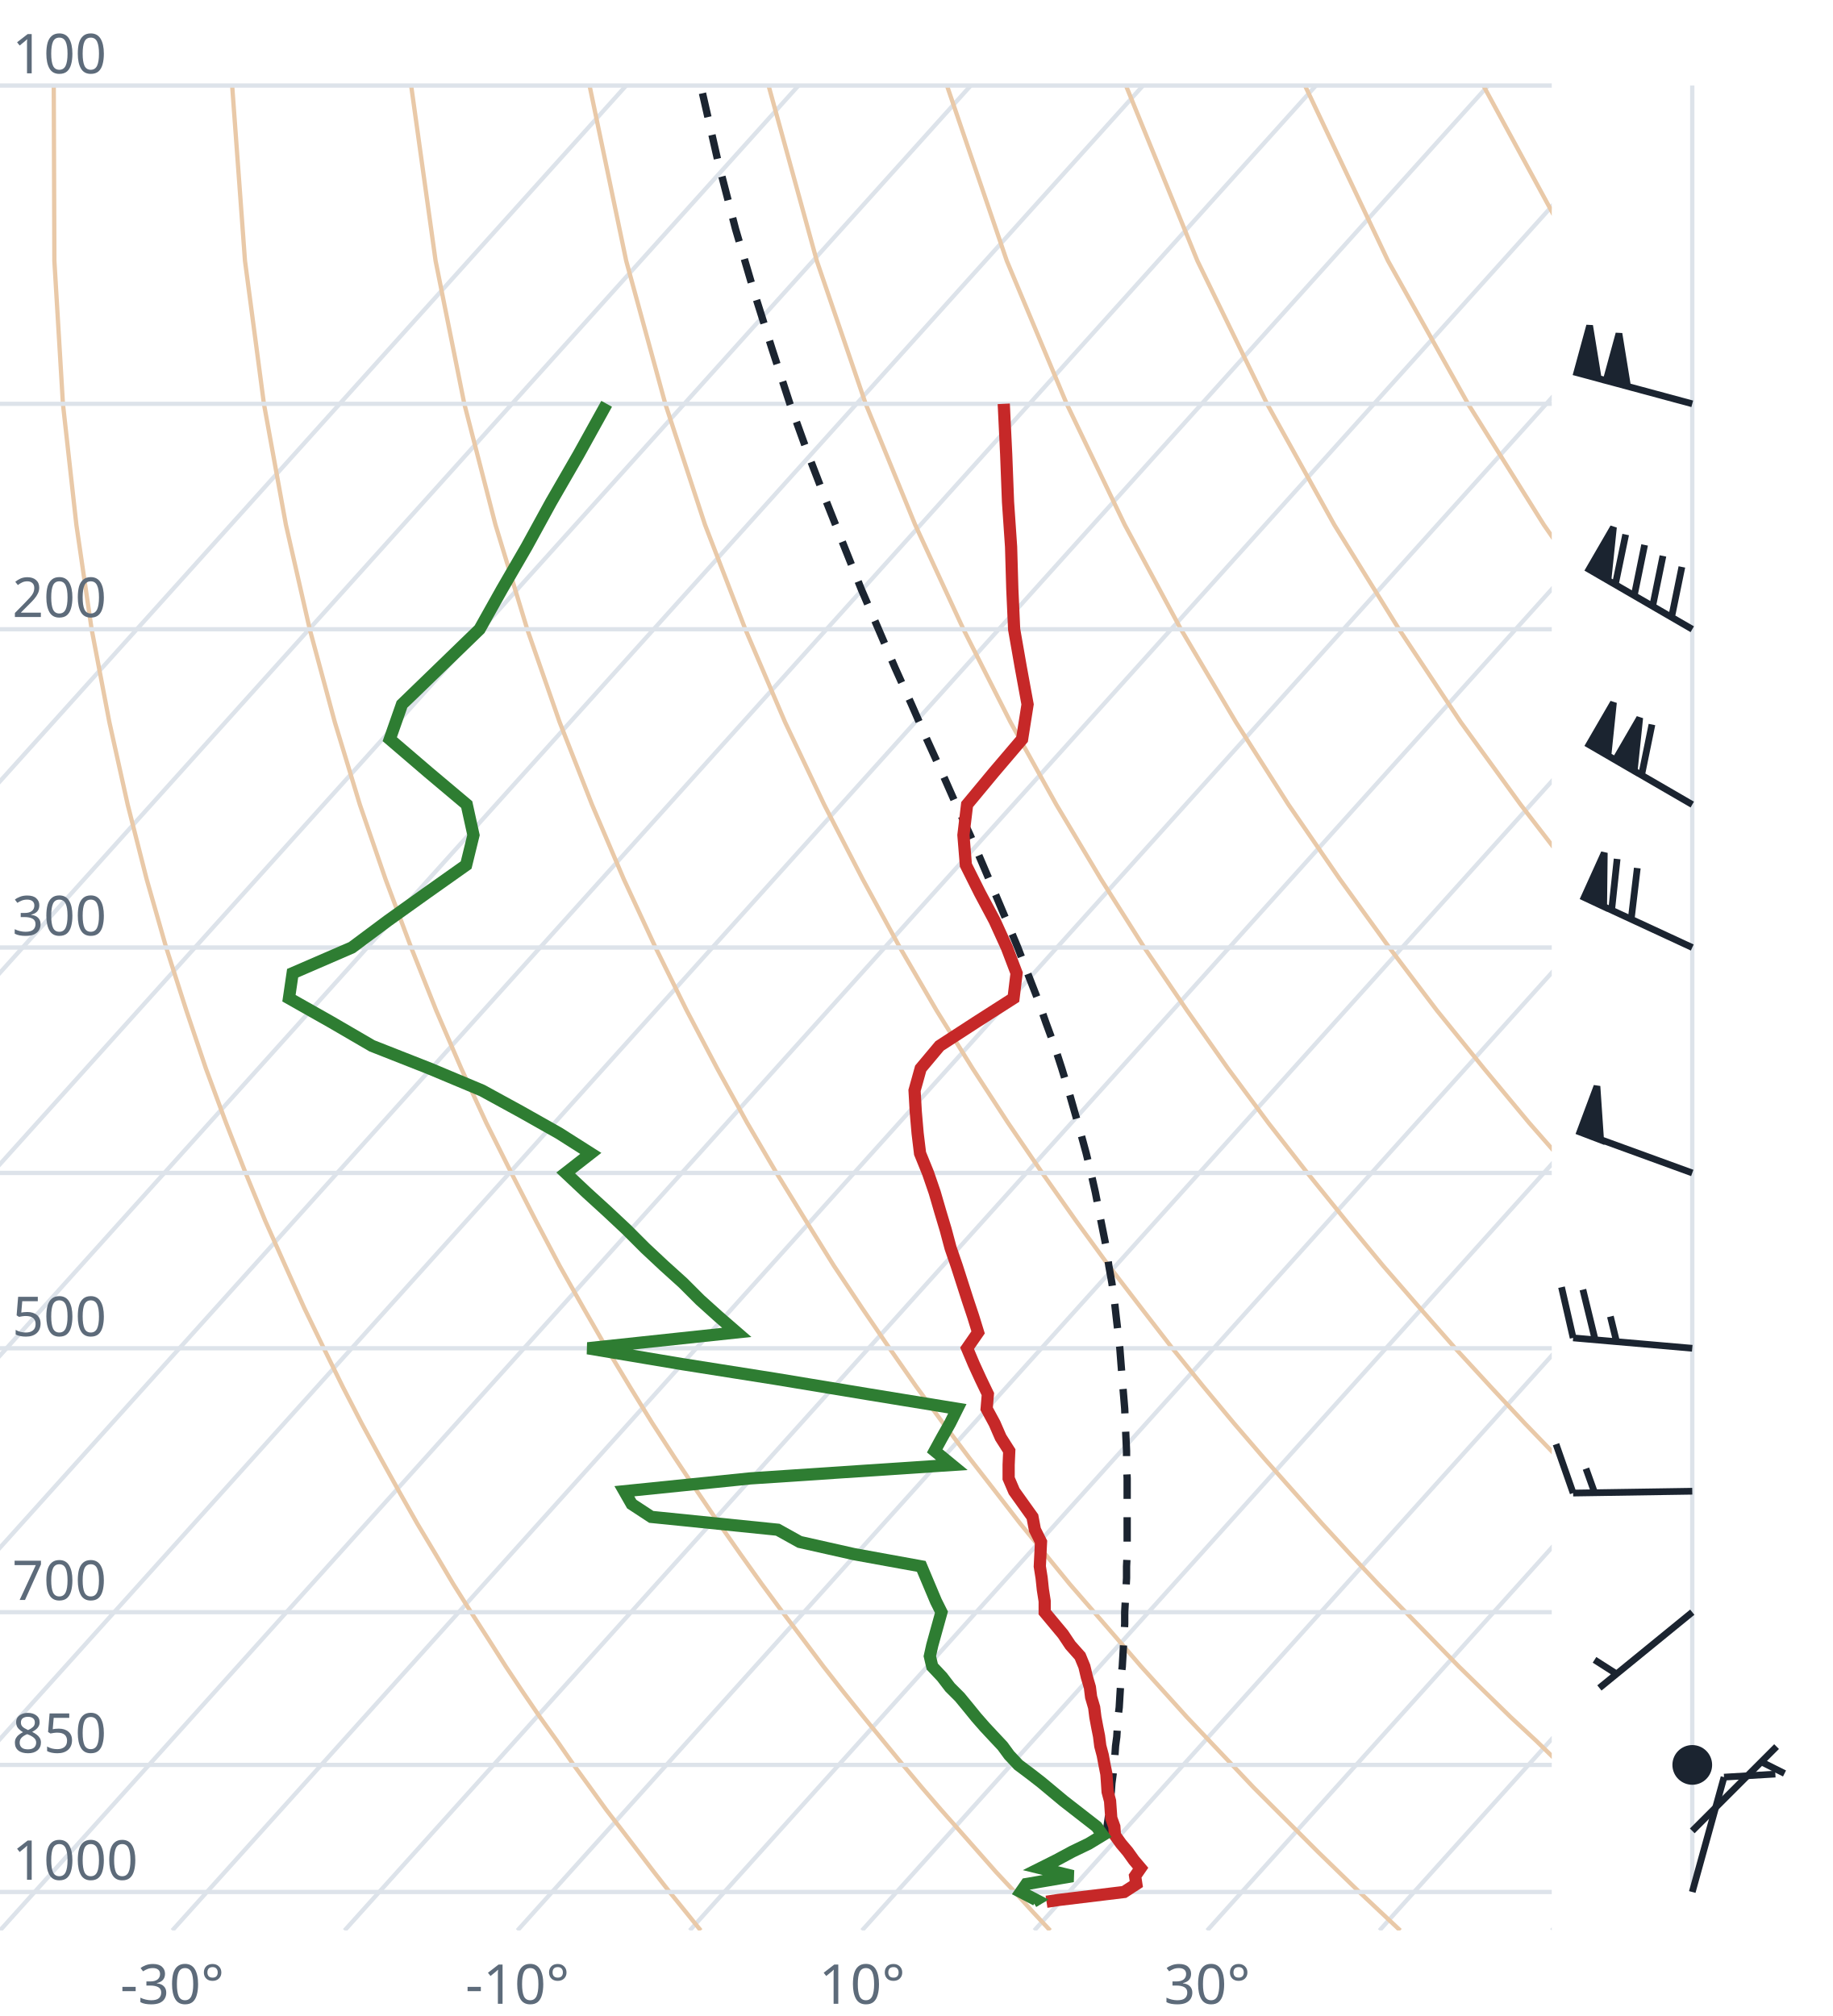
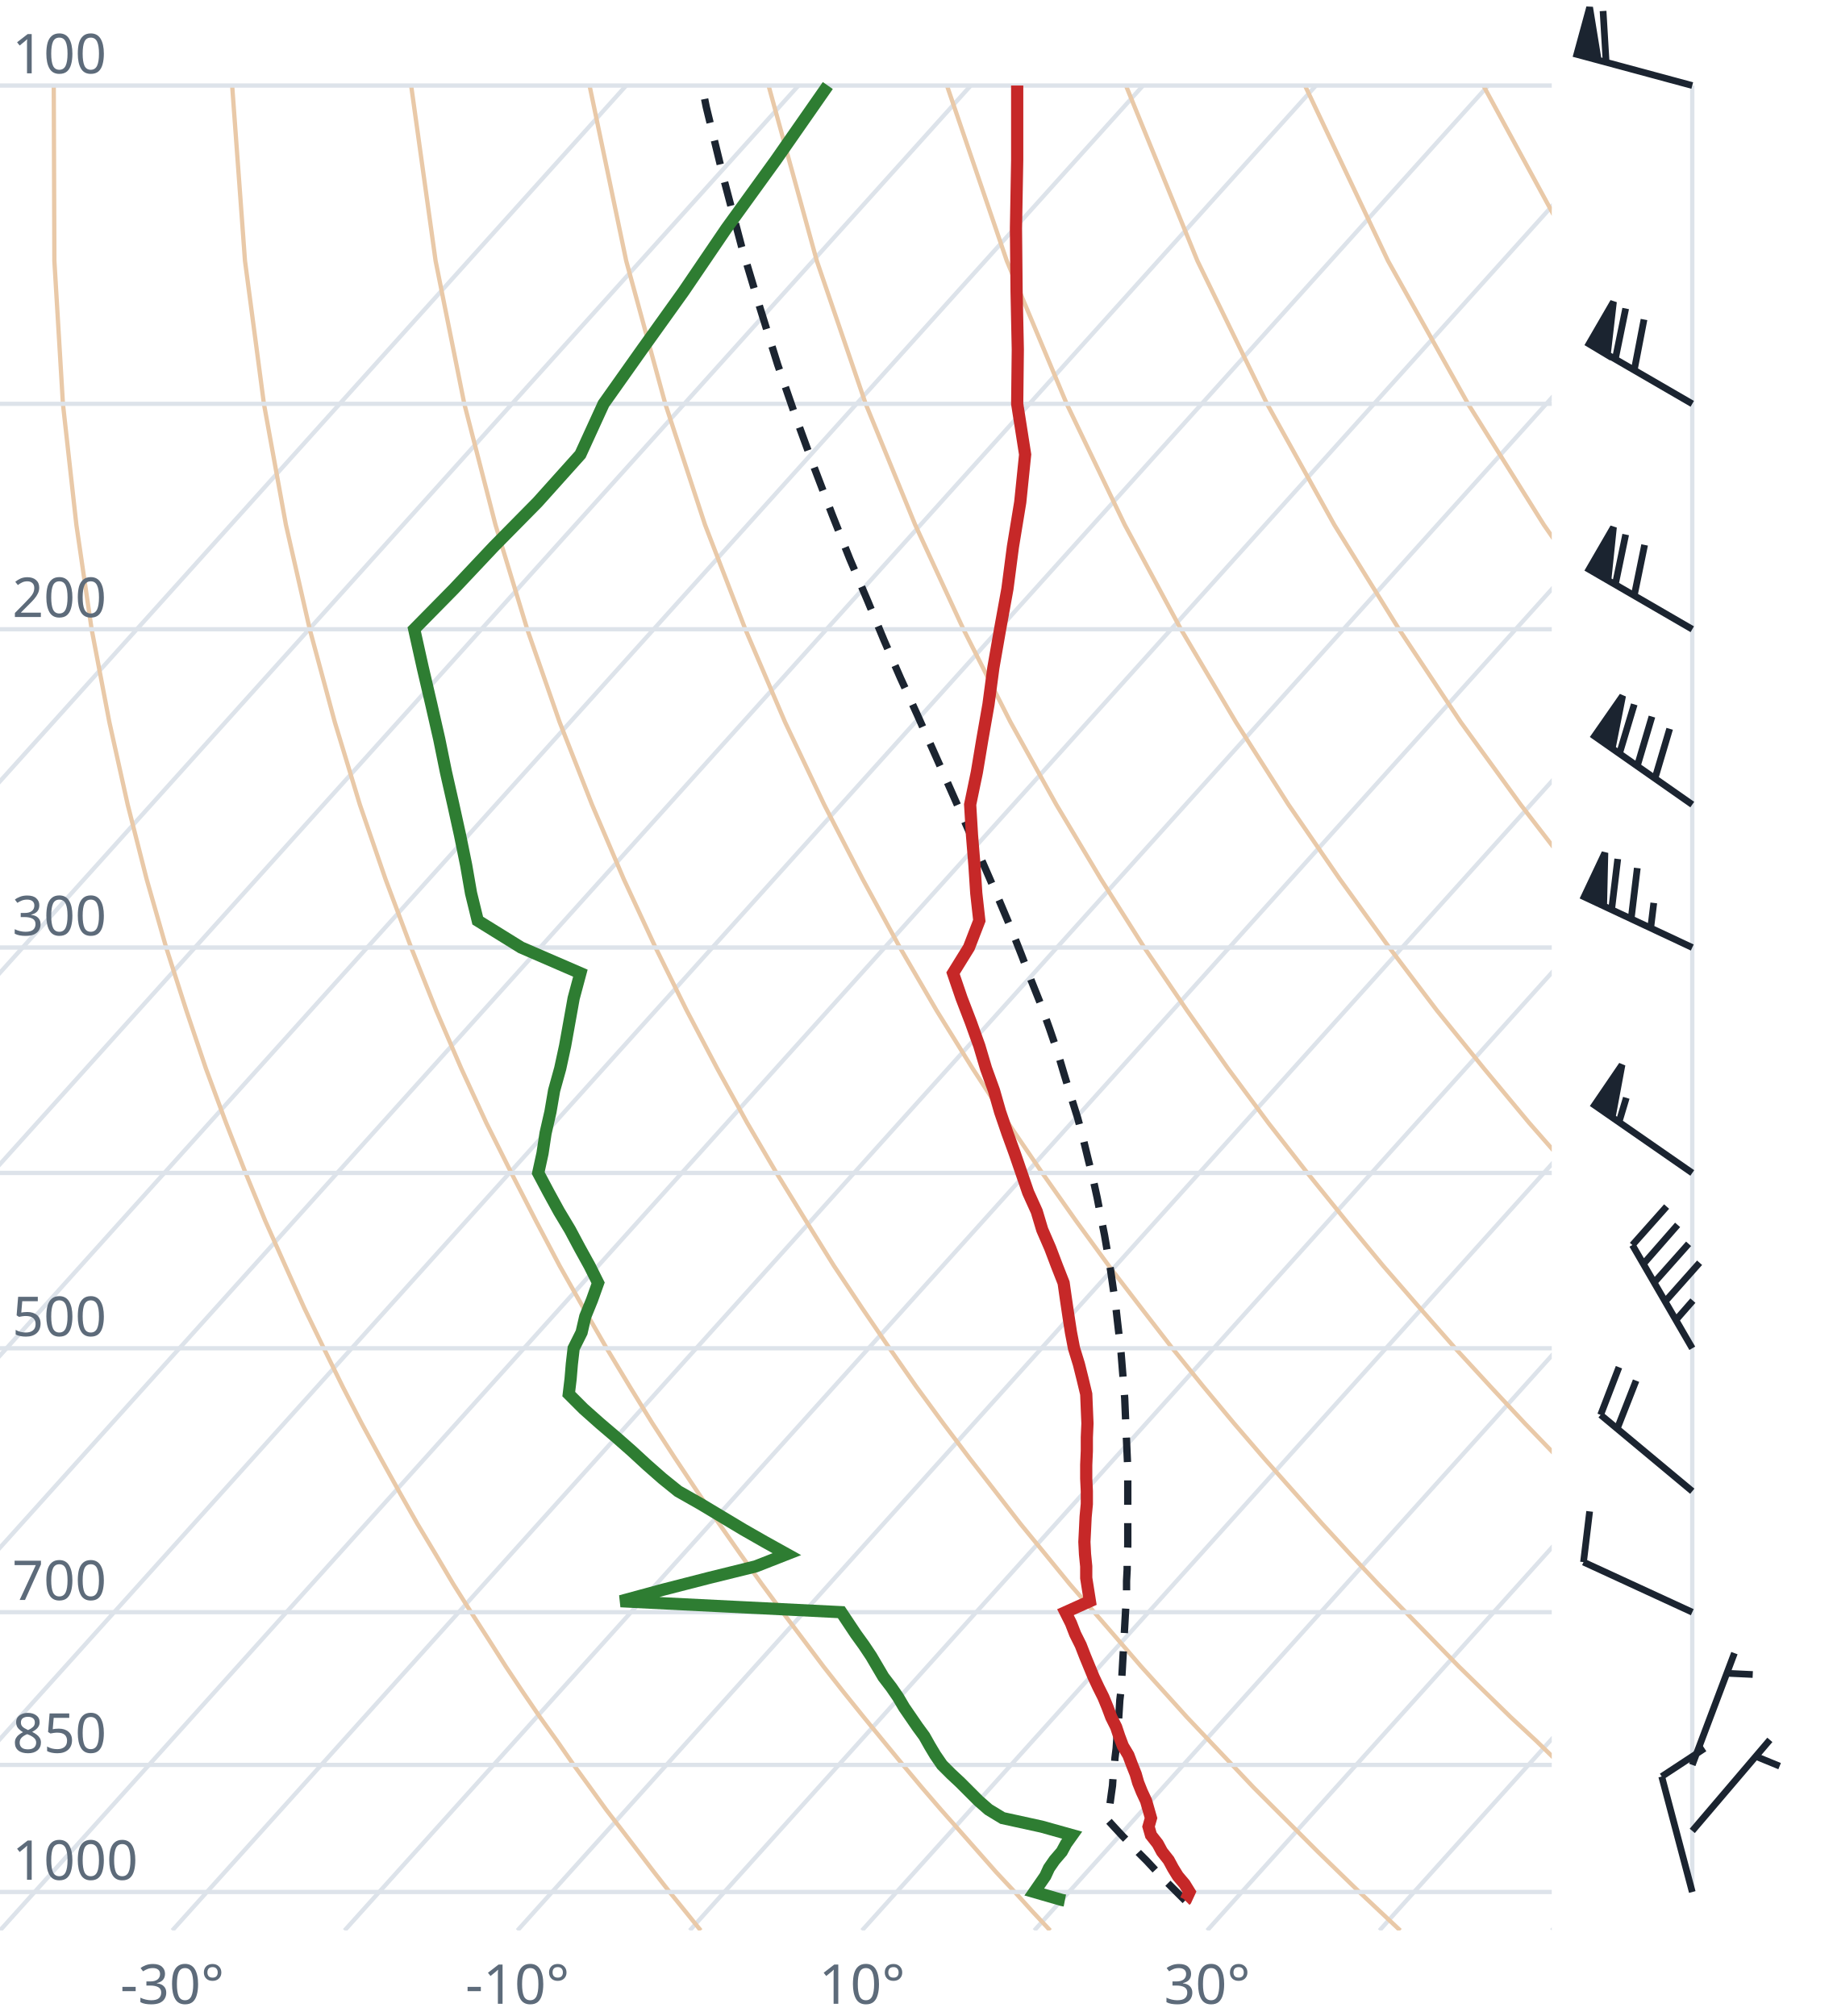
<svg xmlns="http://www.w3.org/2000/svg" viewBox="0 0 300 330" font-family="system-ui,sans-serif" font-size="9">
  <style>.g{stroke:#dde3ea;stroke-width:.7;fill:none}.ad{stroke:#e9c9a8;stroke-width:.7;fill:none}.t{stroke:#c62828;stroke-width:2;fill:none}.d{stroke:#2e7d32;stroke-width:2;fill:none}.pc{stroke:#1b2430;stroke-width:1.2;stroke-dasharray:4 3;fill:none}.barb{stroke:#1b2430;stroke-width:1.1;fill:#1b2430}text{fill:#5d6b7a}</style>
  <clipPath id="c">
    <rect x="0" y="0" width="254" height="316.0" />
  </clipPath>
  <g clip-path="url(#c)">
    <line class="g" x1="-169.3" y1="316.0" x2="102.5" y2="14.0" />
    <line class="g" x1="-141.1" y1="316.0" x2="130.7" y2="14.0" />
    <line class="g" x1="-112.9" y1="316.0" x2="158.9" y2="14.0" />
    <line class="g" x1="-84.7" y1="316.0" x2="187.1" y2="14.0" />
    <line class="g" x1="-56.4" y1="316.0" x2="215.4" y2="14.0" />
    <line class="g" x1="-28.2" y1="316.0" x2="243.6" y2="14.0" />
    <line class="g" x1="0.0" y1="316.0" x2="271.8" y2="14.0" />
    <line class="g" x1="28.2" y1="316.0" x2="300.0" y2="14.0" />
    <line class="g" x1="56.4" y1="316.0" x2="328.2" y2="14.0" />
    <line class="g" x1="84.7" y1="316.0" x2="356.5" y2="14.0" />
    <line class="g" x1="112.9" y1="316.0" x2="384.7" y2="14.0" />
    <line class="g" x1="141.1" y1="316.0" x2="412.9" y2="14.0" />
    <line class="g" x1="169.3" y1="316.0" x2="441.1" y2="14.0" />
    <line class="g" x1="197.6" y1="316.0" x2="469.4" y2="14.0" />
    <line class="g" x1="225.8" y1="316.0" x2="497.6" y2="14.0" />
    <line class="g" x1="254.0" y1="316.0" x2="525.8" y2="14.0" />
    <path class="ad" d="M114.7,316.0L112.2,312.9L109.6,309.7L107.1,306.5L104.5,303.1L101.9,299.7L99.2,296.2L96.6,292.6L93.9,288.9L91.2,285.0L88.4,281.1L85.6,277.0L82.8,272.8L80.0,268.4L77.1,263.9L74.2,259.3L71.3,254.4L68.3,249.4L65.3,244.1L62.3,238.7L59.2,233.0L56.1,227.0L53.0,220.7L49.8,214.1L46.7,207.2L43.4,199.8L40.2,192.0L37.0,183.8L33.7,174.9L30.5,165.4L27.2,155.1L24.0,143.9L20.9,131.7L17.9,118.2L15.0,103.0L12.5,85.9L10.3,66.1L8.9,42.7L8.8,14.0" />
    <path class="ad" d="M171.9,316.0L169.0,312.9L166.1,309.7L163.1,306.5L160.1,303.1L157.1,299.7L154.0,296.2L150.9,292.6L147.8,288.9L144.6,285.0L141.4,281.1L138.1,277.0L134.8,272.8L131.5,268.4L128.1,263.9L124.7,259.3L121.2,254.4L117.7,249.4L114.1,244.1L110.5,238.7L106.8,233.0L103.1,227.0L99.3,220.7L95.5,214.1L91.6,207.2L87.7,199.8L83.7,192.0L79.6,183.8L75.5,174.9L71.4,165.4L67.3,155.1L63.1,143.9L58.9,131.7L54.8,118.2L50.7,103.0L46.8,85.9L43.2,66.1L40.1,42.7L38.0,14.0" />
    <path class="ad" d="M229.2,316.0L225.9,312.9L222.5,309.7L219.2,306.5L215.7,303.1L212.3,299.7L208.8,296.2L205.2,292.6L201.7,288.9L198.0,285.0L194.3,281.1L190.6,277.0L186.8,272.8L183.0,268.4L179.1,263.9L175.1,259.3L171.1,254.4L167.0,249.4L162.9,244.1L158.7,238.7L154.4,233.0L150.0,227.0L145.6,220.7L141.1,214.1L136.5,207.2L131.9,199.8L127.1,192.0L122.3,183.8L117.4,174.9L112.4,165.4L107.3,155.1L102.1,143.9L96.9,131.7L91.6,118.2L86.3,103.0L81.1,85.9L76.0,66.1L71.3,42.7L67.3,14.0" />
    <path class="ad" d="M286.4,316.0L282.7,312.9L279.0,309.7L275.2,306.5L271.4,303.1L267.5,299.7L263.6,296.2L259.6,292.6L255.5,288.9L251.5,285.0L247.3,281.1L243.1,277.0L238.8,272.8L234.5,268.4L230.1,263.9L225.6,259.3L221.0,254.4L216.4,249.4L211.7,244.1L206.9,238.7L202.0,233.0L197.0,227.0L191.9,220.7L186.8,214.1L181.5,207.2L176.1,199.8L170.6,192.0L165.0,183.8L159.2,174.9L153.3,165.4L147.3,155.1L141.2,143.9L134.9,131.7L128.5,118.2L122.0,103.0L115.4,85.9L108.9,66.1L102.5,42.7L96.5,14.0" />
    <path class="ad" d="M343.6,316.0L339.5,312.9L335.4,309.7L331.2,306.5L327.0,303.1L322.7,299.7L318.3,296.2L313.9,292.6L309.4,288.9L304.9,285.0L300.3,281.1L295.6,277.0L290.8,272.8L286.0,268.4L281.0,263.9L276.0,259.3L270.9,254.4L265.7,249.4L260.5,244.1L255.1,238.7L249.6,233.0L244.0,227.0L238.2,220.7L232.4,214.1L226.4,207.2L220.3,199.8L214.0,192.0L207.6,183.8L201.0,174.9L194.3,165.4L187.3,155.1L180.2,143.9L172.9,131.7L165.4,118.2L157.7,103.0L149.8,85.9L141.7,66.1L133.7,42.7L125.8,14.0" />
    <path class="ad" d="M400.9,316.0L396.4,312.9L391.9,309.7L387.3,306.5L382.6,303.1L377.9,299.7L373.1,296.2L368.2,292.6L363.3,288.9L358.3,285.0L353.2,281.1L348.1,277.0L342.8,272.8L337.5,268.4L332.0,263.9L326.5,259.3L320.9,254.4L315.1,249.4L309.2,244.1L303.3,238.7L297.2,233.0L290.9,227.0L284.6,220.7L278.0,214.1L271.4,207.2L264.5,199.8L257.5,192.0L250.3,183.8L242.9,174.9L235.2,165.4L227.4,155.1L219.3,143.9L210.9,131.7L202.3,118.2L193.3,103.0L184.1,85.9L174.6,66.1L164.8,42.7L155.0,14.0" />
    <path class="ad" d="M458.1,316.0L453.2,312.9L448.3,309.7L443.3,306.5L438.2,303.1L433.1,299.7L427.9,296.2L422.6,292.6L417.2,288.9L411.7,285.0L406.2,281.1L400.5,277.0L394.8,272.8L389.0,268.4L383.0,263.9L376.9,259.3L370.8,254.4L364.5,249.4L358.0,244.1L351.5,238.7L344.8,233.0L337.9,227.0L330.9,220.7L323.7,214.1L316.3,207.2L308.7,199.8L300.9,192.0L292.9,183.8L284.7,174.9L276.2,165.4L267.4,155.1L258.3,143.9L248.9,131.7L239.1,118.2L229.0,103.0L218.4,85.9L207.4,66.1L196.0,42.7L184.3,14.0" />
    <path class="ad" d="M515.3,316.0L510.1,312.9L504.7,309.7L499.3,306.5L493.9,303.1L488.3,299.7L482.7,296.2L476.9,292.6L471.1,288.9L465.2,285.0L459.2,281.1L453.0,277.0L446.8,272.8L440.5,268.4L434.0,263.9L427.4,259.3L420.7,254.4L413.8,249.4L406.8,244.1L399.7,238.7L392.4,233.0L384.9,227.0L377.2,220.7L369.3,214.1L361.2,207.2L352.9,199.8L344.4,192.0L335.6,183.8L326.5,174.9L317.1,165.4L307.4,155.1L297.4,143.9L286.9,131.7L276.0,118.2L264.6,103.0L252.7,85.9L240.3,66.1L227.2,42.7L213.6,14.0" />
    <path class="ad" d="M572.6,316.0L566.9,312.9L561.2,309.7L555.4,306.5L549.5,303.1L543.5,299.7L537.4,296.2L531.3,292.6L525.0,288.9L518.6,285.0L512.1,281.1L505.5,277.0L498.8,272.8L491.9,268.4L485.0,263.9L477.9,259.3L470.6,254.4L463.2,249.4L455.6,244.1L447.9,238.7L439.9,233.0L431.8,227.0L423.5,220.7L415.0,214.1L406.2,207.2L397.2,199.8L387.9,192.0L378.3,183.8L368.4,174.9L358.1,165.4L347.5,155.1L336.4,143.9L324.9,131.7L312.9,118.2L300.3,103.0L287.1,85.9L273.1,66.1L258.4,42.7L242.8,14.0" />
    <path class="ad" d="M629.8,316.0L623.8,312.9L617.6,309.7L611.4,306.5L605.1,303.1L598.7,299.7L592.2,296.2L585.6,292.6L578.9,288.9L572.0,285.0L565.1,281.1L558.0,277.0L550.8,272.8L543.4,268.4L536.0,263.9L528.3,259.3L520.5,254.4L512.5,249.4L504.4,244.1L496.1,238.7L487.5,233.0L478.8,227.0L469.8,220.7L460.6,214.1L451.1,207.2L441.4,199.8L431.3,192.0L420.9,183.8L410.2,174.9L399.1,165.4L387.5,155.1L375.5,143.9L362.9,131.7L349.8,118.2L335.9,103.0L321.4,85.9L306.0,66.1L289.6,42.7L272.1,14.0" />
    <line class="g" x1="0" y1="309.7" x2="254" y2="309.7" />
    <line class="g" x1="0" y1="288.9" x2="254" y2="288.9" />
    <line class="g" x1="0" y1="263.9" x2="254" y2="263.9" />
    <line class="g" x1="0" y1="220.7" x2="254" y2="220.7" />
    <line class="g" x1="0" y1="192.0" x2="254" y2="192.0" />
    <line class="g" x1="0" y1="155.1" x2="254" y2="155.1" />
    <line class="g" x1="0" y1="103.0" x2="254" y2="103.0" />
    <line class="g" x1="0" y1="66.1" x2="254" y2="66.1" />
    <line class="g" x1="0" y1="14.0" x2="254" y2="14.0" />
-     <path class="pc" d="M182.7,300.6L181.4,299.2L181.2,299.0L181.4,297.6L181.6,296.2L181.7,294.8L181.9,293.3L182.0,291.9L182.2,290.4L182.3,288.9L182.5,287.3L182.6,285.8L182.8,284.3L182.9,282.7L183.0,281.1L183.2,279.5L183.3,277.8L183.4,276.2L183.5,274.5L183.7,272.8L183.8,271.1L183.9,269.3L184.0,267.5L184.1,265.8L184.1,263.9L184.2,262.1L184.3,260.2L184.4,258.3L184.4,256.4L184.5,254.4L184.5,252.4L184.5,250.4L184.5,248.3L184.5,246.3L184.5,244.1L184.5,242.0L184.4,239.8L184.4,237.5L184.3,235.3L184.2,233.0L184.1,230.6L183.9,228.2L183.7,225.8L183.5,223.3L183.3,220.7L183.0,218.1L182.7,215.5L182.4,212.8L182.0,210.0L181.5,207.2L181.1,204.3L180.5,201.3L179.9,198.3L179.3,195.2L178.6,192.1L177.8,188.8L176.9,185.5L175.9,182.0L174.9,178.5L173.8,174.9L172.6,171.2L171.2,167.4L169.8,163.4L168.2,159.3L166.6,155.1L164.8,150.8L162.9,146.3L160.9,141.6L158.8,136.7L156.5,131.7L154.2,126.5L151.7,121.0L149.2,115.3L146.5,109.3L143.8,103.0L141.0,96.5L138.2,89.5L135.3,82.2L132.3,74.4L129.3,66.1L126.4,57.2L123.4,47.7L120.4,37.5L117.5,26.3L114.7,14.0L114.7,14.0" />
-     <path class="t" d="M171.3,311.3L173.3,311.0L184.0,309.7L186.0,308.4L185.8,307.1L186.7,305.8L185.6,304.5L184.6,303.1L183.5,301.8L182.5,300.4L182.4,299.0L181.9,297.6L181.8,296.2L181.7,294.8L181.3,293.3L181.2,291.8L181.1,290.4L180.8,288.9L180.5,287.3L180.1,285.8L179.9,284.2L179.6,282.7L179.3,281.1L179.1,279.5L178.6,277.8L178.4,276.2L177.9,274.5L177.5,272.8L176.8,271.1L175.2,269.3L174.0,267.5L172.5,265.7L171.0,263.9L171.0,262.1L170.7,260.2L170.5,258.3L170.2,256.4L170.3,254.4L170.4,252.4L169.4,250.4L169.0,248.3L167.5,246.2L166.0,244.1L165.1,242.0L165.1,239.8L165.2,237.5L163.8,235.3L162.8,233.0L161.5,230.6L161.7,228.2L160.5,225.7L159.4,223.3L158.3,220.7L160.1,218.1L159.3,215.5L158.4,212.8L157.5,210.0L156.6,207.2L155.6,204.3L154.8,201.3L153.9,198.3L153.0,195.2L151.9,192.0L150.6,188.8L150.2,185.5L149.9,182.0L149.7,178.5L150.7,174.9L153.8,171.2L159.8,167.3L165.9,163.4L166.4,159.3L164.8,155.1L162.8,150.7L160.4,146.2L158.1,141.6L157.7,136.7L158.3,131.7L162.7,126.4L167.3,121.0L168.2,115.3L167.1,109.3L166.0,103.0L165.7,96.4L165.5,89.5L165.0,82.2L164.7,74.4L164.3,66.1" />
-     <path class="d" d="M169.1,311.3L169.6,311.0L167.1,309.7L168.0,308.4L175.6,307.1L170.3,305.8L172.9,304.5L175.5,303.1L178.2,301.8L180.5,300.4L179.5,299.0L177.7,297.6L175.9,296.2L174.1,294.8L172.3,293.3L170.5,291.8L168.7,290.4L166.7,288.9L165.2,287.3L164.1,285.8L162.6,284.2L161.2,282.7L159.8,281.1L158.5,279.5L157.1,277.8L155.5,276.2L154.2,274.5L152.6,272.8L152.2,271.1L152.6,269.3L153.1,267.5L153.6,265.7L154.1,263.9L153.2,262.1L152.4,260.2L151.6,258.3L150.8,256.4L139.8,254.4L130.9,252.4L127.3,250.4L106.6,248.3L103.4,246.2L102.2,244.1L122.8,242.0L155.8,239.8L153.0,237.5L154.2,235.3L155.5,233.0L156.7,230.6L142.0,228.2L126.9,225.7L111.7,223.3L96.2,220.7L120.6,218.1L117.6,215.5L114.6,212.8L111.8,210.0L108.7,207.2L105.6,204.3L102.6,201.3L99.4,198.3L96.0,195.2L92.6,192.0L96.7,188.8L91.5,185.5L85.3,182.0L78.9,178.5L70.3,174.9L60.9,171.2L54.2,167.3L47.3,163.4L47.9,159.3L57.6,155.1L63.5,150.7L69.8,146.2L76.3,141.6L77.5,136.7L76.4,131.7L70.1,126.4L63.8,121.0L65.8,115.3L72.0,109.3L78.5,103.0L82.2,96.4L86.2,89.5L90.2,82.2L94.7,74.4L99.3,66.1" />
+     <path class="pc" d="M194.0,311.1L192.8,309.9L191.5,308.6L190.2,307.3L189.0,306.0L187.7,304.6L186.4,303.3L185.1,301.9L183.8,300.6L182.5,299.2L181.4,298.0L181.6,296.6L181.7,295.2L181.9,293.7L182.1,292.3L182.2,290.8L182.4,289.3L182.5,287.8L182.7,286.2L182.8,284.7L182.9,283.1L183.1,281.5L183.2,279.9L183.3,278.3L183.5,276.6L183.6,275.0L183.7,273.3L183.8,271.5L183.9,269.8L184.0,268.0L184.1,266.2L184.2,264.4L184.3,262.6L184.4,260.7L184.4,258.8L184.5,256.9L184.5,255.0L184.6,253.0L184.6,251.0L184.6,248.9L184.6,246.8L184.6,244.7L184.6,242.6L184.6,240.4L184.5,238.2L184.4,235.9L184.3,233.6L184.2,231.3L184.1,228.9L183.9,226.4L183.7,223.9L183.5,221.4L183.2,218.8L182.9,216.2L182.6,213.5L182.2,210.8L181.8,208.0L181.3,205.1L180.8,202.2L180.2,199.2L179.6,196.1L178.9,192.9L178.1,189.7L177.3,186.4L176.4,183.0L175.3,179.5L174.2,175.9L173.1,172.2L171.8,168.4L170.4,164.5L168.8,160.5L167.2,156.3L165.5,152.0L163.6,147.5L161.6,142.9L159.5,138.1L157.3,133.1L155.0,127.9L152.6,122.5L150.1,116.9L147.4,111.0L144.7,104.8L142.0,98.3L139.1,91.5L136.2,84.2L133.3,76.6L130.3,68.4L127.3,59.7L124.4,50.4L121.4,40.4L118.5,29.4L115.6,17.5L114.9,14.0" />
+     <path class="t" d="M194.0,311.1L194.1,311.0L194.7,309.7L193.9,308.4L192.8,307.1L192.0,305.8L191.3,304.5L190.2,303.1L189.5,301.8L188.4,300.4L188.0,299.0L188.4,297.6L188.0,296.2L187.6,294.8L186.9,293.3L186.3,291.8L185.9,290.4L185.3,288.9L184.7,287.3L183.8,285.8L183.2,284.2L182.7,282.7L181.9,281.1L181.3,279.5L180.6,277.8L179.8,276.2L179.0,274.5L178.3,272.8L177.6,271.1L176.9,269.3L176.0,267.5L175.3,265.7L174.4,263.9L178.4,262.1L178.1,260.2L177.8,258.3L177.8,256.4L177.6,254.4L177.5,252.4L177.6,250.4L177.7,248.3L177.9,246.2L177.9,244.1L177.8,242.0L177.8,239.8L177.9,237.5L177.9,235.3L178.0,233.0L177.9,230.6L177.8,228.2L177.2,225.7L176.6,223.3L175.8,220.7L175.3,218.1L174.9,215.5L174.5,212.8L174.1,210.0L173.0,207.2L171.9,204.3L170.6,201.3L169.7,198.3L168.3,195.2L167.2,192.0L166.1,188.8L164.9,185.5L163.7,182.0L162.7,178.5L161.4,174.9L160.3,171.2L158.9,167.3L157.4,163.4L156.0,159.3L158.6,155.1L160.3,150.7L159.8,146.2L159.5,141.6L159.1,136.7L158.8,131.7L159.9,126.4L160.8,121.0L161.8,115.3L162.6,109.3L163.7,103.0L164.9,96.4L165.8,89.5L167.0,82.2L167.8,74.4L166.5,66.1L166.6,57.2L166.4,47.7L166.3,37.4L166.5,26.2L166.5,14.0" />
+     <path class="d" d="M174.3,311.1L173.8,311.0L169.3,309.7L170.2,308.4L171.1,307.1L171.7,305.8L172.6,304.5L173.8,303.1L174.5,301.8L175.5,300.4L170.5,299.0L164.1,297.6L161.8,296.2L160.2,294.8L158.7,293.3L157.2,291.8L155.7,290.4L154.2,288.9L153.1,287.3L152.2,285.8L151.3,284.2L150.2,282.7L149.1,281.1L148.0,279.5L147.0,277.8L145.9,276.2L144.6,274.5L143.6,272.8L142.6,271.1L141.4,269.3L140.1,267.5L138.9,265.7L137.7,263.9L101.6,262.1L108.6,260.2L116.0,258.3L123.7,256.4L128.8,254.4L125.2,252.4L121.7,250.4L118.2,248.3L114.7,246.2L111.0,244.1L108.4,242.0L105.9,239.8L103.4,237.5L100.9,235.3L98.2,233.0L95.5,230.6L93.1,228.2L93.4,225.7L93.6,223.3L93.9,220.7L95.2,218.1L95.8,215.5L96.9,212.8L97.9,210.0L96.5,207.2L94.9,204.3L93.3,201.3L91.5,198.3L89.8,195.2L88.1,192.0L88.8,188.8L89.3,185.5L90.1,182.0L90.7,178.5L91.7,174.9L92.5,171.2L93.2,167.3L93.9,163.4L95.0,159.3L85.3,155.1L78.2,150.7L77.1,146.2L76.3,141.6L75.3,136.7L74.2,131.7L73.0,126.4L71.9,121.0L70.6,115.3L69.2,109.3L67.8,103.0L74.3,96.4L80.8,89.5L88.0,82.2L95.0,74.4L98.8,66.1L105.1,57.2L111.9,47.7L118.9,37.4L127.0,26.2L135.5,14.0" />
  </g>
  <text x="2" y="307.7">1000</text>
  <text x="2" y="286.9">850</text>
  <text x="2" y="261.9">700</text>
  <text x="2" y="218.7">500</text>
  <text x="2" y="153.1">300</text>
  <text x="2" y="101.0">200</text>
  <text x="2" y="12.0">100</text>
  <text x="28.2" y="328" text-anchor="middle">-30°</text>
  <text x="84.7" y="328" text-anchor="middle">-10°</text>
  <text x="141.1" y="328" text-anchor="middle">10°</text>
  <text x="197.6" y="328" text-anchor="middle">30°</text>
  <line class="g" x1="277.0" y1="309.7" x2="277.0" y2="14.0" />
-   <path class="barb" d="M277.0,309.7L282.2,290.9M282.2,290.9L290.6,290.4" />
-   <path class="barb" d="M277.0,299.7L290.8,285.9M288.3,288.4L292.1,290.3" />
-   <circle class="barb" cx="277.0" cy="288.9" r="2.7" fill="none" />
-   <path class="barb" d="M277.0,263.9L261.8,276.3M264.6,274.0L261.0,271.7" />
-   <path class="barb" d="M277.0,244.1L257.5,244.4M257.5,244.4L254.7,236.4M261.0,244.3L259.6,240.4" />
-   <path class="barb" d="M277.0,220.7L257.5,219.0M257.5,219.0L255.6,210.7M261.1,219.3L259.1,211.1M264.6,219.6L263.6,215.5" />
-   <path class="barb" d="M277.0,192.0L258.6,185.3M258.6,185.3L261.4,177.8L262.0,186.6Z" />
-   <path class="barb" d="M277.0,155.1L259.3,146.9M259.3,146.9L262.6,139.6L262.5,148.4ZM263.8,149.0L264.7,140.6M267.0,150.5L268.0,142.1" />
-   <path class="barb" d="M277.0,131.7L260.1,121.9M260.1,121.9L264.1,115.0L263.2,123.7ZM264.4,124.4L268.4,117.5L267.5,126.2ZM268.7,126.9L270.4,118.6" />
-   <path class="barb" d="M277.0,103.0L260.1,93.2M260.1,93.2L264.1,86.3L263.2,95.0ZM264.4,95.7L266.1,87.5M267.5,97.5L269.2,89.2M270.5,99.3L272.2,91.0M273.6,101.1L275.3,92.8" />
-   <path class="barb" d="M277.0,66.1L258.1,61.0M258.1,61.0L260.2,53.3L261.6,61.9ZM262.9,62.3L265.0,54.6L266.4,63.2Z" />
+   <path class="barb" d="M277.0,309.7L272.0,290.8M272.0,290.8L279.0,286.2" />
+   <path class="barb" d="M277.0,299.7L289.7,284.8M287.4,287.5L291.3,289.1" />
+   <path class="barb" d="M277.0,288.9L283.9,270.6M282.7,273.9L286.9,274.1" />
+   <path class="barb" d="M277.0,263.9L259.2,255.7M259.2,255.7L260.2,247.4" />
+   <path class="barb" d="M277.0,244.1L262.0,231.6M262.0,231.6L265.0,223.8M264.7,233.9L267.8,226.0" />
+   <path class="barb" d="M277.0,220.7L267.2,203.8M267.2,203.8L272.8,197.5M269.0,206.9L274.6,200.5M270.8,209.9L276.4,203.6M272.6,213.0L278.2,206.7M274.3,216.1L277.1,212.9" />
+   <path class="barb" d="M277.0,192.0L261.0,180.9M261.0,180.9L265.5,174.3L263.9,182.9ZM265.0,183.7L266.2,179.7" />
+   <path class="barb" d="M277.0,155.1L259.3,146.8M259.3,146.8L262.7,139.6L262.5,148.3ZM263.8,148.9L264.8,140.6M267.0,150.4L268.0,142.1M270.2,151.9L270.7,147.8" />
+   <path class="barb" d="M277.0,131.7L261.0,120.5M261.0,120.5L265.6,113.9L263.9,122.5ZM265.1,123.3L267.5,115.3M268.0,125.4L270.4,117.3M270.9,127.4L273.3,119.3" />
+   <path class="barb" d="M277.0,103.0L260.1,93.2M260.1,93.2L264.1,86.3L263.2,95.0ZM264.4,95.7L266.1,87.5M267.5,97.5L269.2,89.2" />
+   <path class="barb" d="M277.0,66.1L260.1,56.3M260.1,56.3L264.1,49.4L263.1,58.1ZM264.4,58.8L266.1,50.5M267.5,60.6L269.1,52.3" />
+   <path class="barb" d="M277.0,14.0L258.1,8.9M258.1,8.9L260.2,1.2L261.6,9.8ZM262.9,10.2L262.4,1.8" />
</svg>
